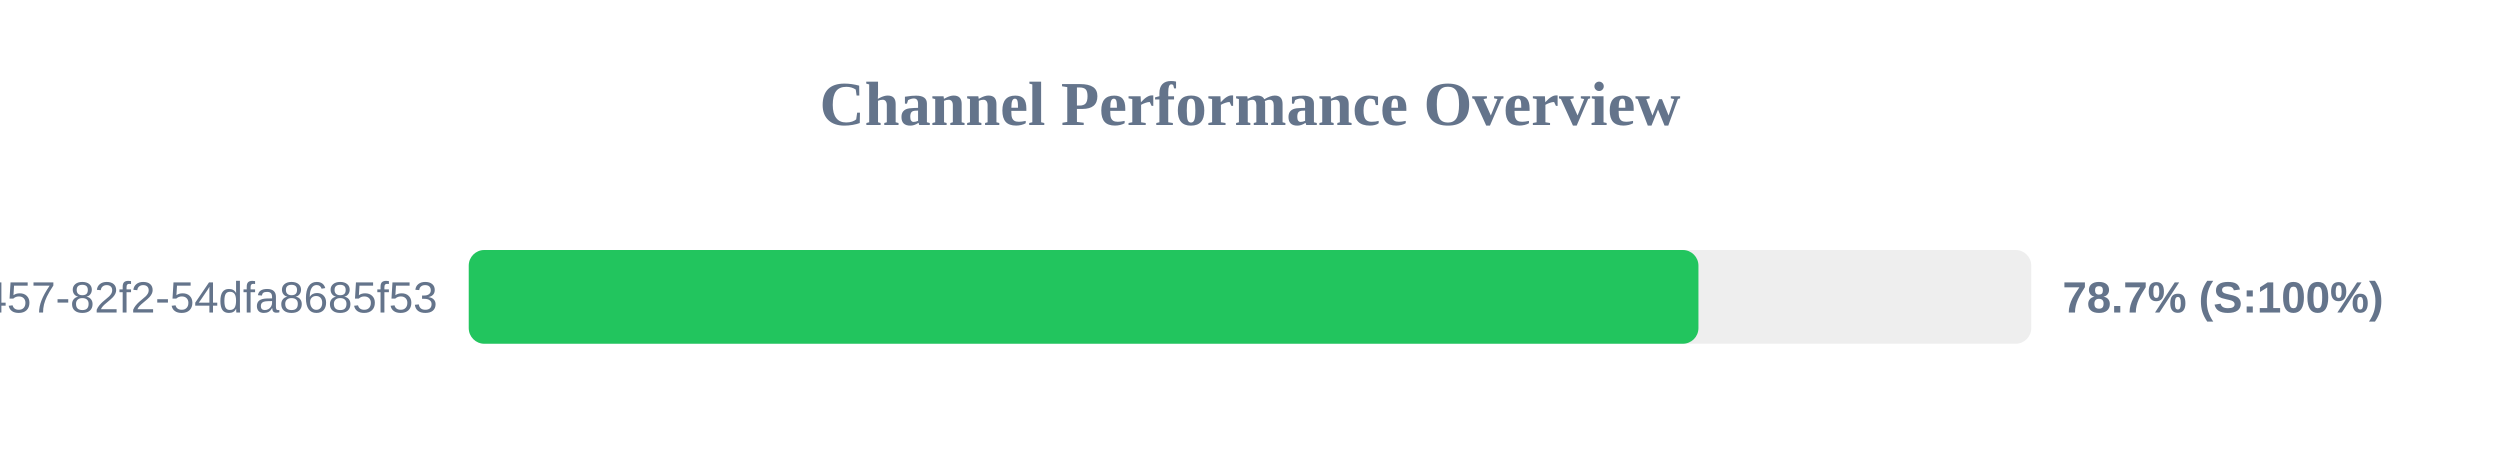
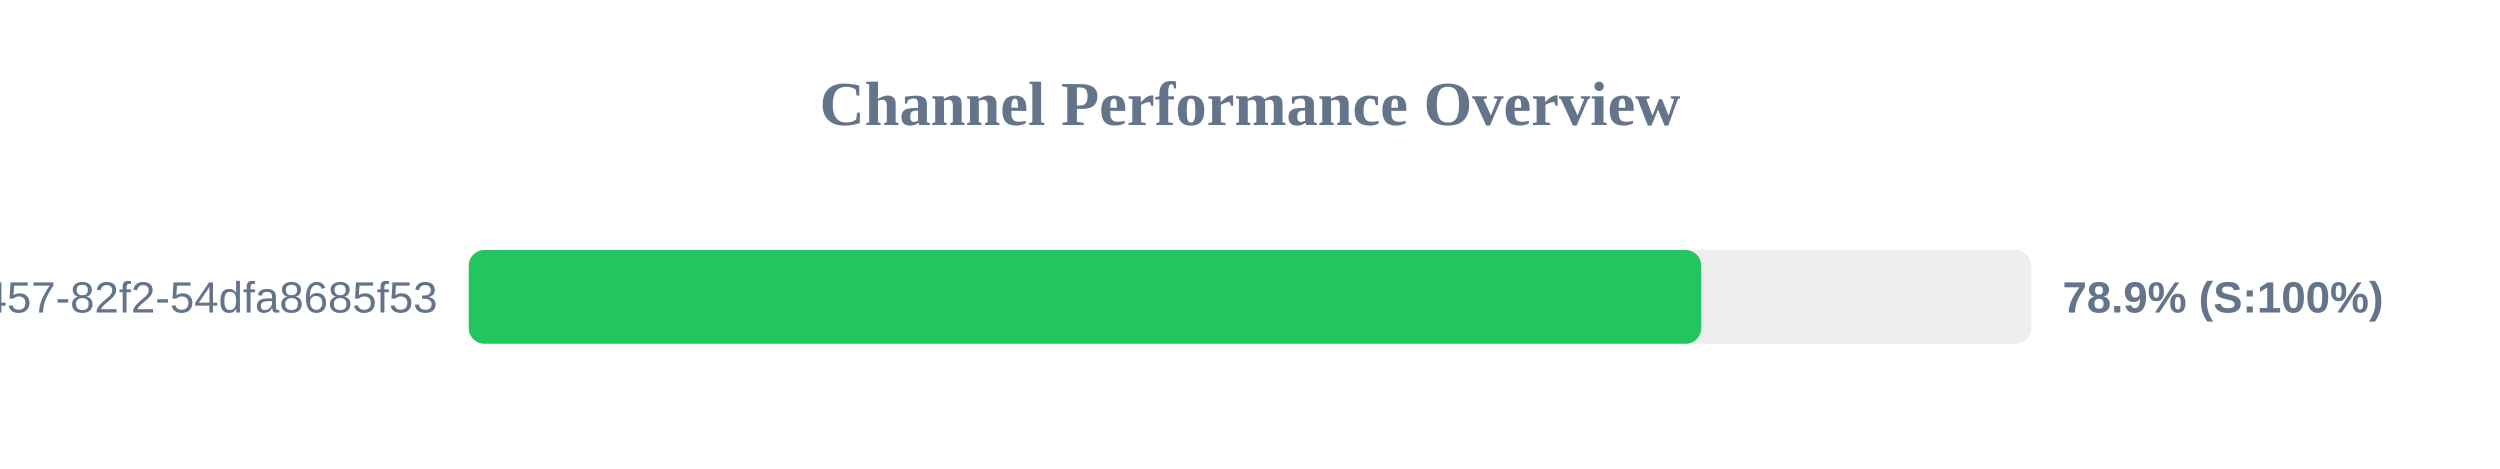
<svg xmlns="http://www.w3.org/2000/svg" width="800" height="150" version="1.1">
  <style>
        .row { font: 14px Arial; fill: #64748b; }
        .score { font: bold 14px Arial; fill: #64748b; }
    </style>
  <text x="400" y="40" text-anchor="middle" font-size="20px" font-weight="bold" fill="#64748b">Channel Performance Overview</text>
  <rect x="150" y="80" width="500" height="30" fill="#eee" rx="5" />
-   <rect x="150" y="80" width="393.5" height="30" fill="#22c55e" rx="5" />
+   <rect x="150" y="80" width="394.4" height="30" fill="#22c55e" rx="5" />
  <text x="140" y="100" text-anchor="end" class="row">?uuid=413c8b50-96bf-4457-82f2-54dfa8685f53</text>
-   <text x="660" y="100" text-anchor="start" class="score">78.7% (S:100%)</text>
+   <text x="660" y="100" text-anchor="start" class="score">78.9% (S:100%)</text>
</svg>
